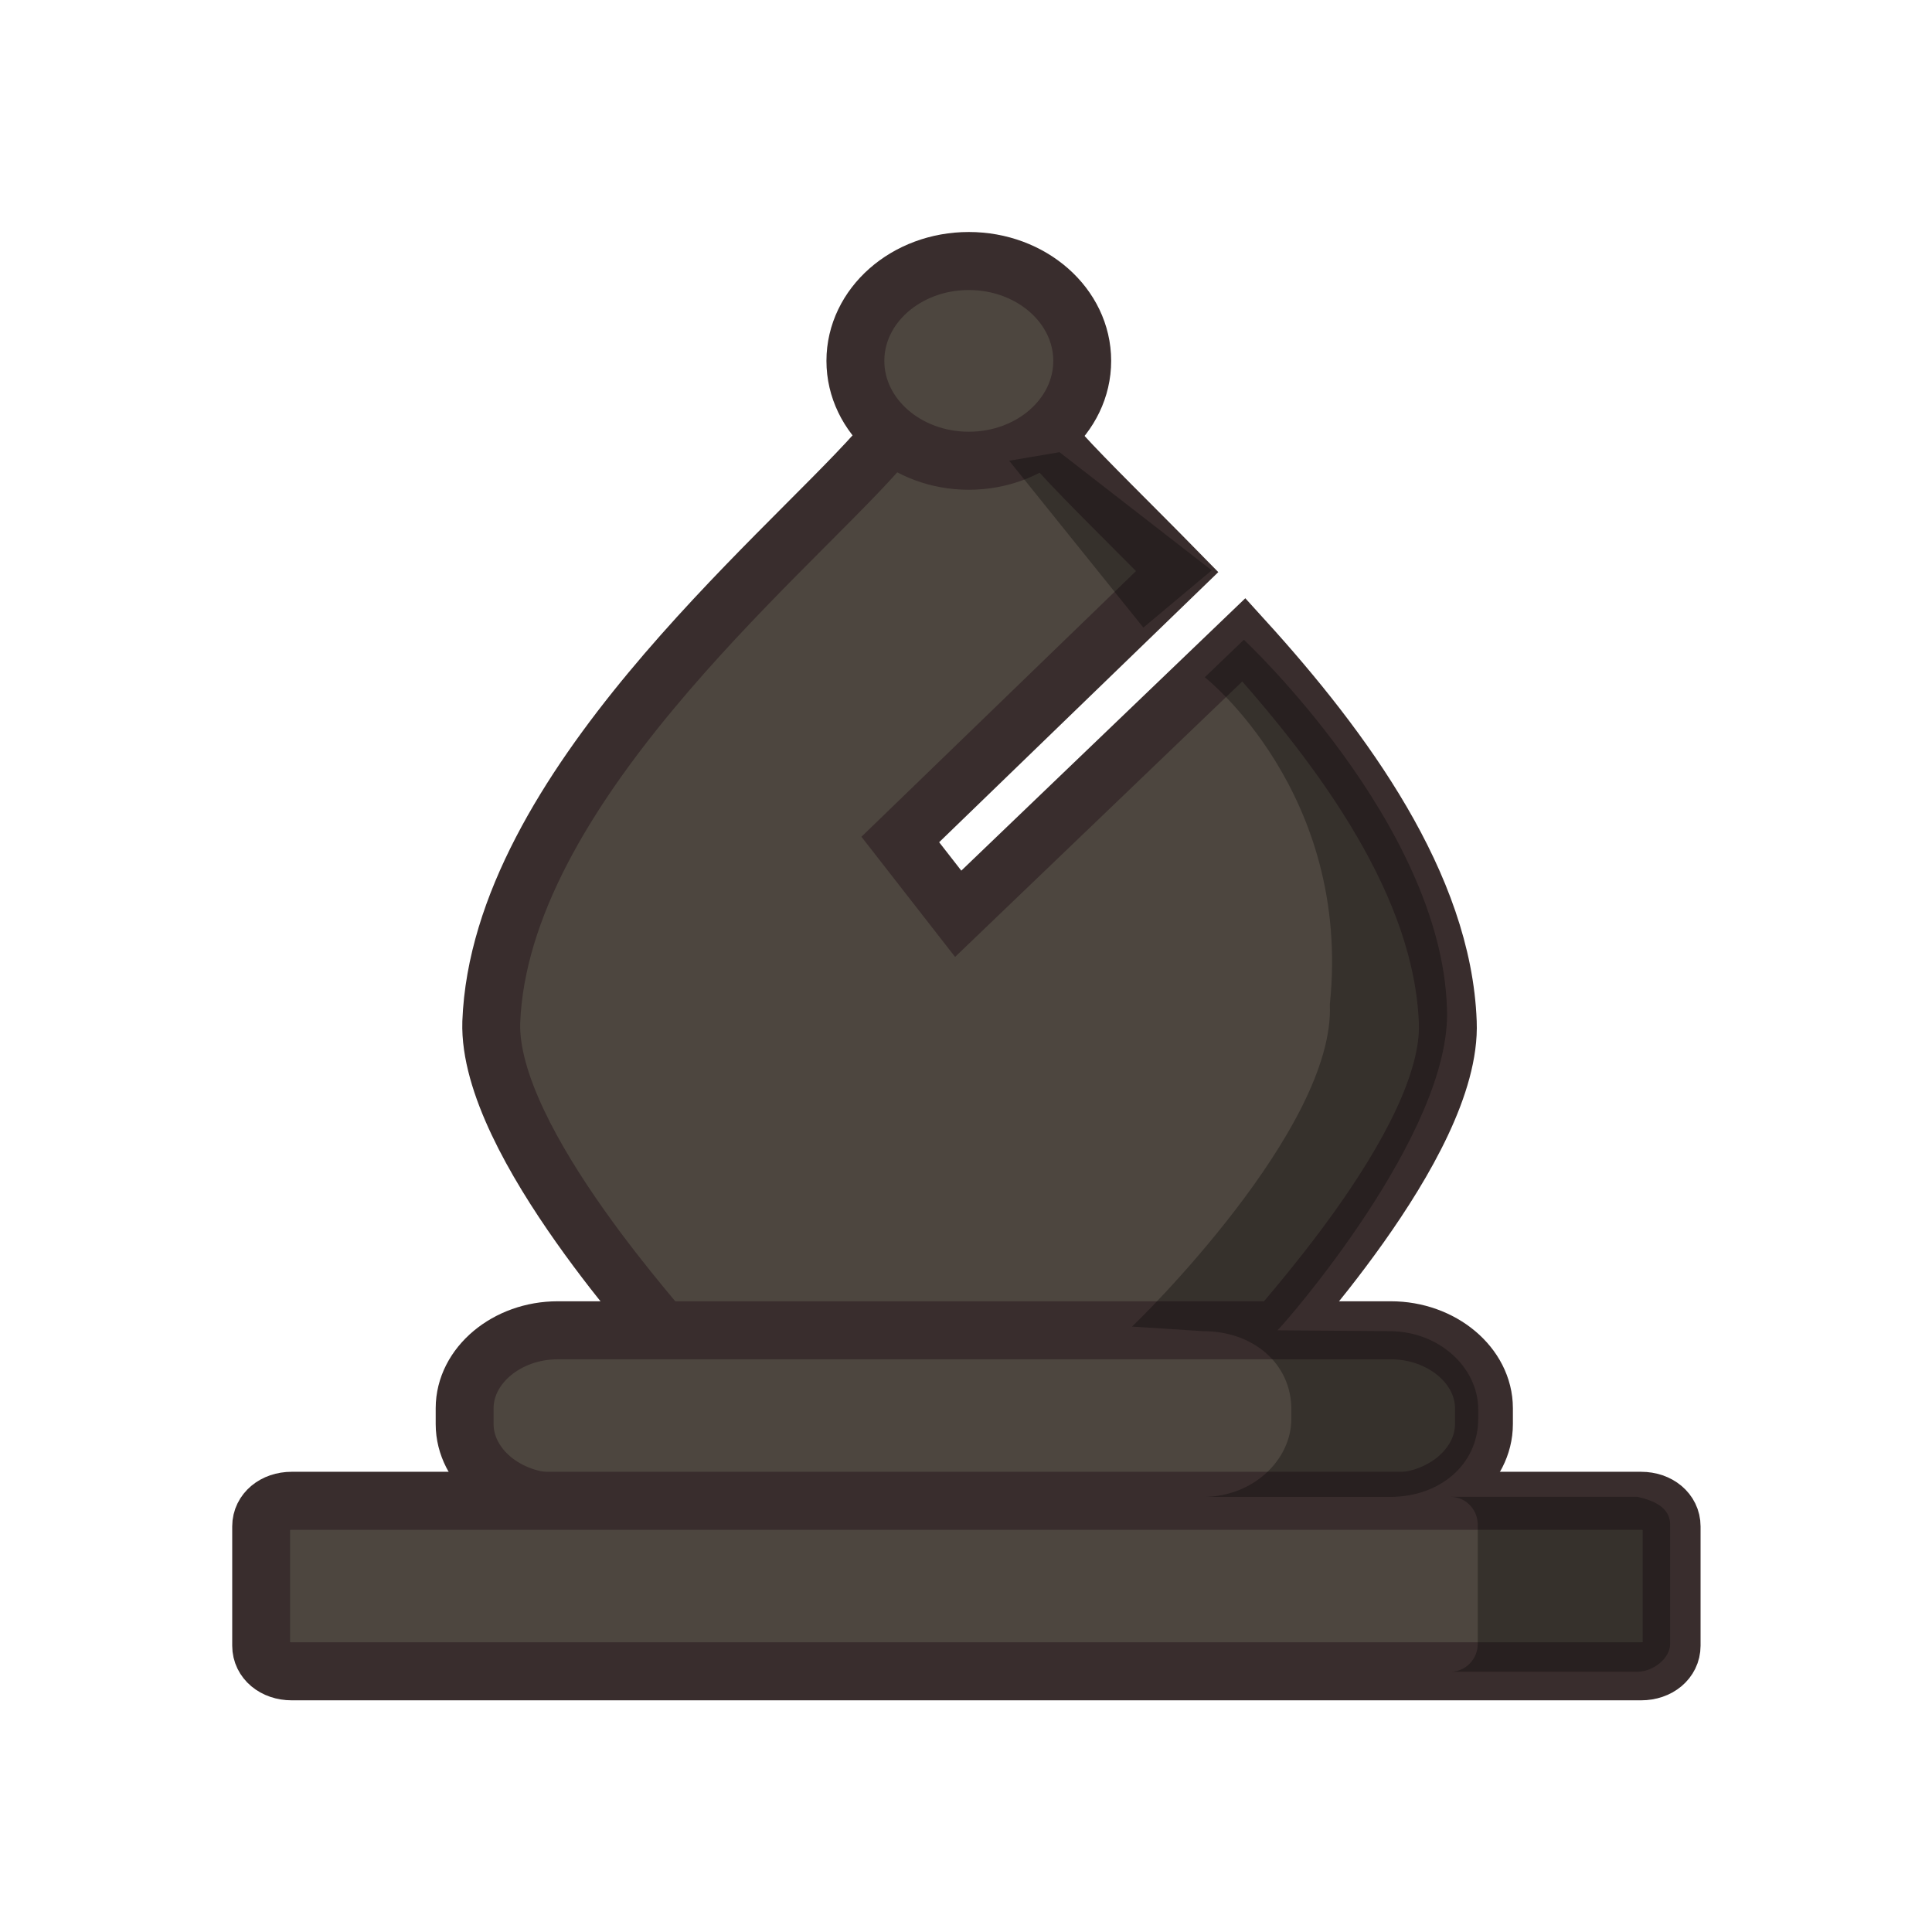
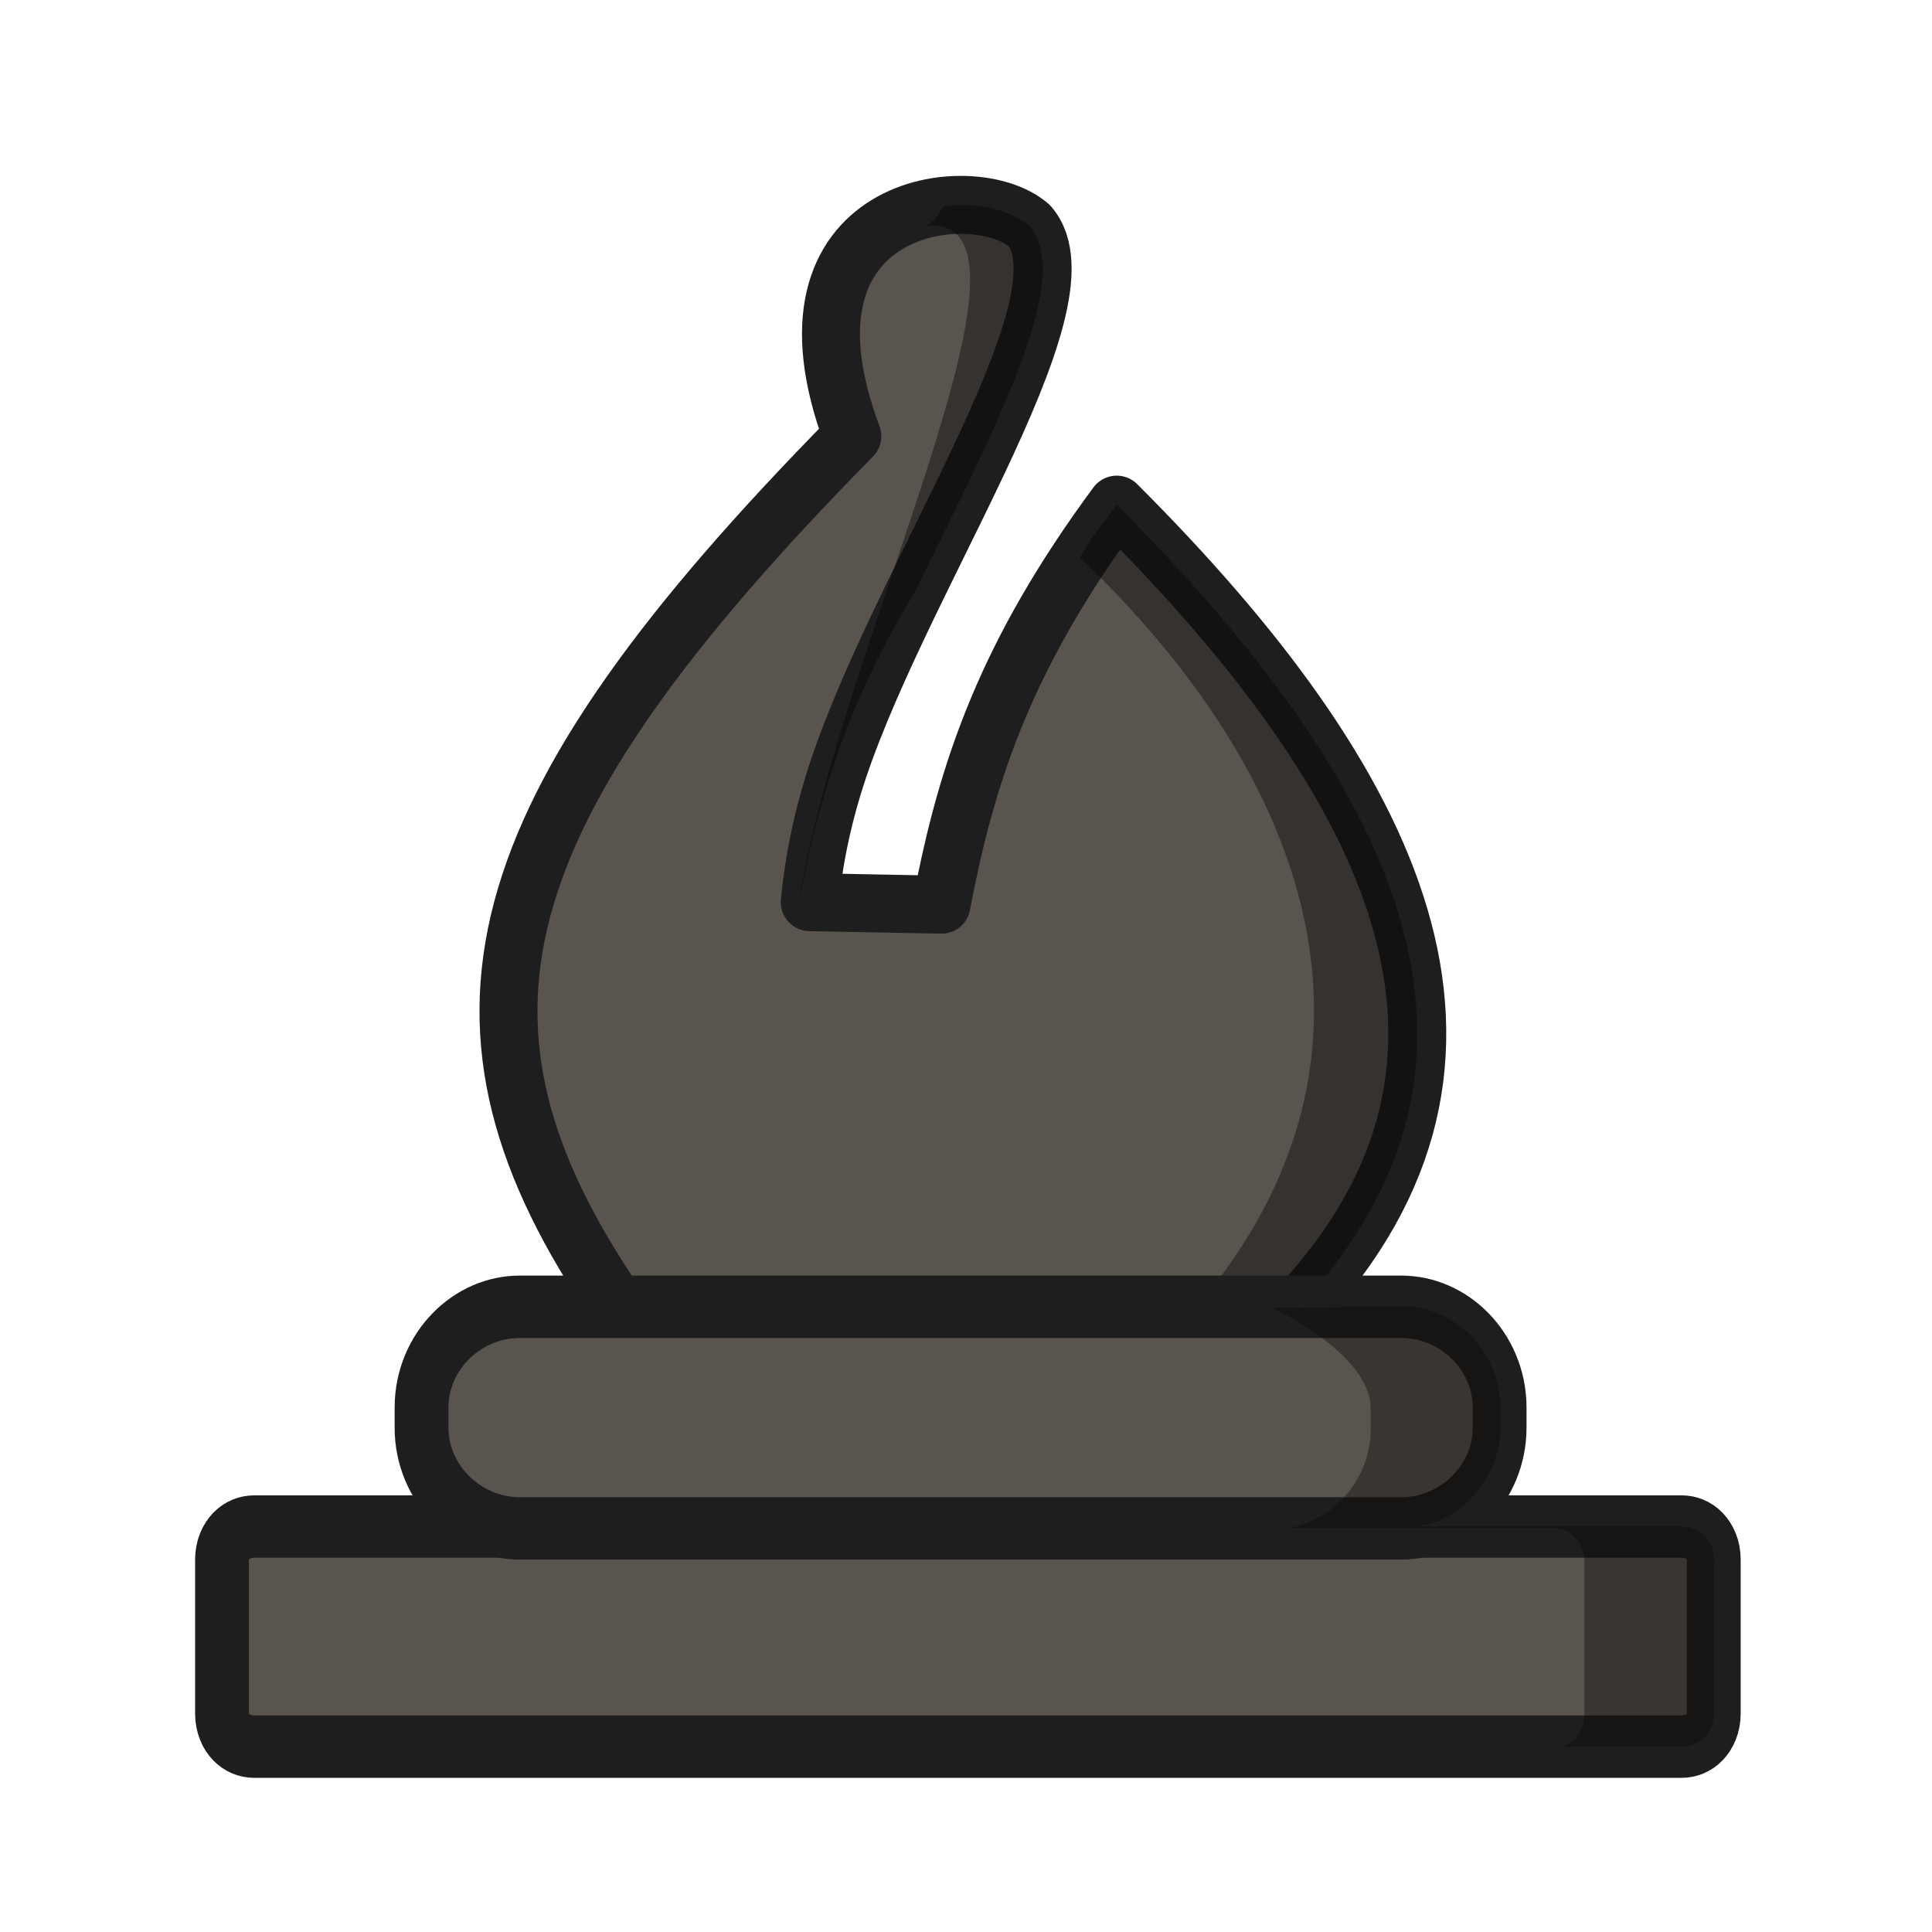
<svg xmlns="http://www.w3.org/2000/svg" width="50mm" height="50mm" clip-rule="evenodd" fill-rule="evenodd" image-rendering="optimizeQuality" shape-rendering="geometricPrecision" text-rendering="geometricPrecision" version="1.1" viewBox="0 0 50 50">
-   <g transform="matrix(.26077 0 0 .26142 -398.47 179.55)">
-     <g fill="#4d463f" stroke="#392d2d" stroke-width="5.745">
-       <path class="st28" d="m1651.5-623.49c9.992 10.971 19.735 24.354 20.235 37.857 0.5 12.056-17.862 31.226-17.862 31.708h-59.205c0-0.482-18.236-19.773-17.861-31.708 0.874-22.907 28.603-45.694 38.221-56.424 2.873-3.135 5.995-3.979 9.118-3.496 3.123-0.362 6.37 0.362 9.118 3.496 2.748 3.014 6.995 7.113 11.616 11.815l-27.479 26.524 5.746 7.354z" />
-       <g stroke-linecap="round" stroke-linejoin="round">
-         <ellipse class="st29" cx="1624.2" cy="-651.1" rx="11.256" ry="9.886" />
-         <path class="st29" d="m1583.4-555.13h82.689c5.051 0 9.236 3.496 9.236 7.716v1.567c0 4.22-4.185 7.716-9.236 7.716h-82.689c-5.051 0-9.236-3.496-9.236-7.716v-1.567c0-4.22 4.185-7.716 9.236-7.716z" />
-         <path class="st29" d="m1557-538.25h133.92c1.732 0 3.03 1.085 3.03 2.532v11.815c0 1.447-1.299 2.532-3.03 2.532h-133.92c-1.732 0-3.03-1.085-3.03-2.532v-11.815c0-1.447 1.299-2.532 3.03-2.532z" />
+   <g transform="translate(-3328.6 431.72)">
+     <g transform="translate(-.16005 57.079)">
+       <path d="m3355.4-482.96c-1.435-1.26-6.863-0.629-4.582 5.45-9.713 9.86-11.043 15.278-6.079 22.513h17.654c5.971-6.43 2.511-13.501-4.732-20.742-2.829 3.831-3.874 6.837-4.534 10.353l-3.411-0.066c0.1-1.051 0.307-2.029 0.586-2.957 1.542-5.124 6.829-12.564 5.097-14.551z" fill="#5a544e" stroke="#1e1e1e" stroke-linejoin="round" stroke-width="1.5" />
+       <path d="m3353.5-483.49c-0.614 0.019-0.203 0.183-0.757 0.528 0 2e-3 0.01 5e-3 0.01 7e-3 3.515-0.289-2.324 10.95-3.331 17.574 0.526-2.803 1.3-5.284 3.025-8.115 1.966-4.048 4.157-8.075 2.952-9.459-0.404-0.354-1.123-0.559-1.898-0.535zm4.16 7.756c-0.588 0.796-0.506 0.623-0.953 1.36 5.892 5.626 8.565 12.824 3.039 19.382h2.646c5.971-6.43 2.511-13.501-4.732-20.742z" opacity=".4" />
+     </g>
+     <g transform="translate(45.326 57.079)">
+       <g transform="matrix(1.0577 0 0 1.2258 -221.92 74.627)" fill="#5a544e" stroke="#1e1e1e" stroke-linecap="round" stroke-linejoin="round">
+         <path class="st29" d="m3320.2-427.41h34.92c0.452 0 0.79 0.299 0.79 0.697v3.253c0 0.398-0.339 0.697-0.79 0.697h-34.92c-0.452 0-0.79-0.299-0.79-0.697v-3.253c0-0.398 0.339-0.697 0.79-0.697z" stroke-width="1.317" />
+         <path class="st29" d="m3326.7-432.05h21.562c1.317 0 2.408 0.963 2.408 2.124v0.431c0 1.162-1.091 2.124-2.408 2.124h-21.562c-1.317 0-2.408-0.963-2.408-2.124v-0.431c0-1.162 1.091-2.124 2.408-2.124z" stroke-width="1.317" />
      </g>
+       <path d="m3316.2-454.95s2.547 1.18 2.547 2.604v0.529c0 1.274-0.924 2.35-2.116 2.563h6.812c0.478 0 0.836 0.366 0.836 0.855v3.987c0 0.397-0.239 0.71-0.585 0.814h3.103c0.478 0 0.836-0.366 0.836-0.855v-3.987c0-0.488-0.358-0.854-0.836-0.854h-6.816c1.194-0.212 2.119-1.289 2.119-2.564v-0.529c0-1.424-1.154-2.604-2.547-2.604-3.354 0.041-3.354 0.041-3.354 0.041z" fill="#090704" opacity=".4" />
    </g>
-     <path d="m1651.5-623.49s19.607 18.263 20.153 36.49c0.545 12.303-16.278 31.414-16.823 31.87l11.199 0.087c4.909 0.038 8.727 3.645 8.727 7.747v0.911c0 4.557-3.818 7.747-8.727 7.747h-18.544c4.909 0 8.727-3.645 8.727-7.747v-0.911c0-4.557-3.818-7.747-8.727-7.747l-7.09-0.456c0.545-0.456 20.18-19.594 19.635-31.897 2.182-20.961-12.407-32.384-12.407-32.384z" opacity=".3" stroke-width="3.83" />
-     <path d="m1693.8-535.91v11.848c0 1.367-1.636 2.734-3.272 2.734h-18.544c1.636 0 2.727-1.367 2.727-2.734v-11.848c0-1.367-1.091-2.734-2.727-2.734h18.544c2.182 0.456 3.272 1.367 3.272 2.734z" opacity=".3" stroke-width="3.83" />
-     <path class="st27" d="m1633.2-642.06c0.144 0.121 15.106 11.695 15.106 11.695l-6.782 5.667-13.317-16.517z" enable-background="new" opacity=".3" stroke-width=".923" />
  </g>
</svg>
